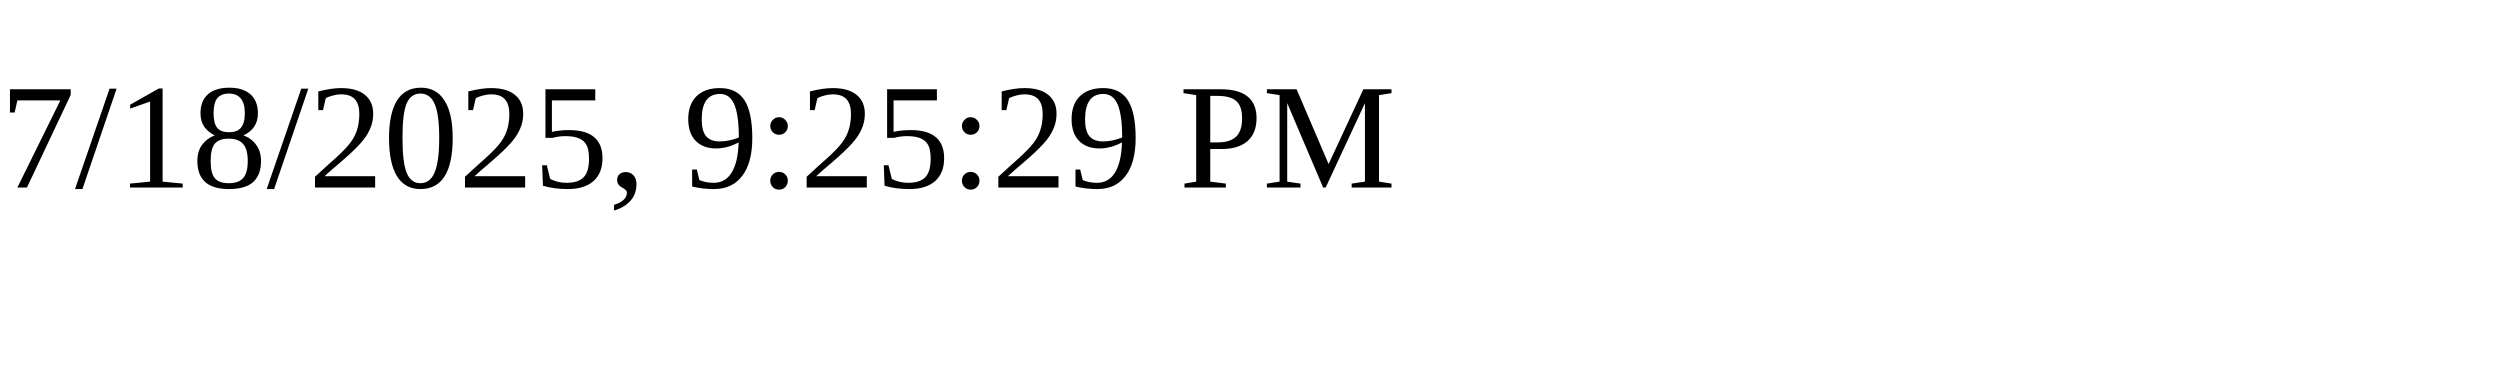
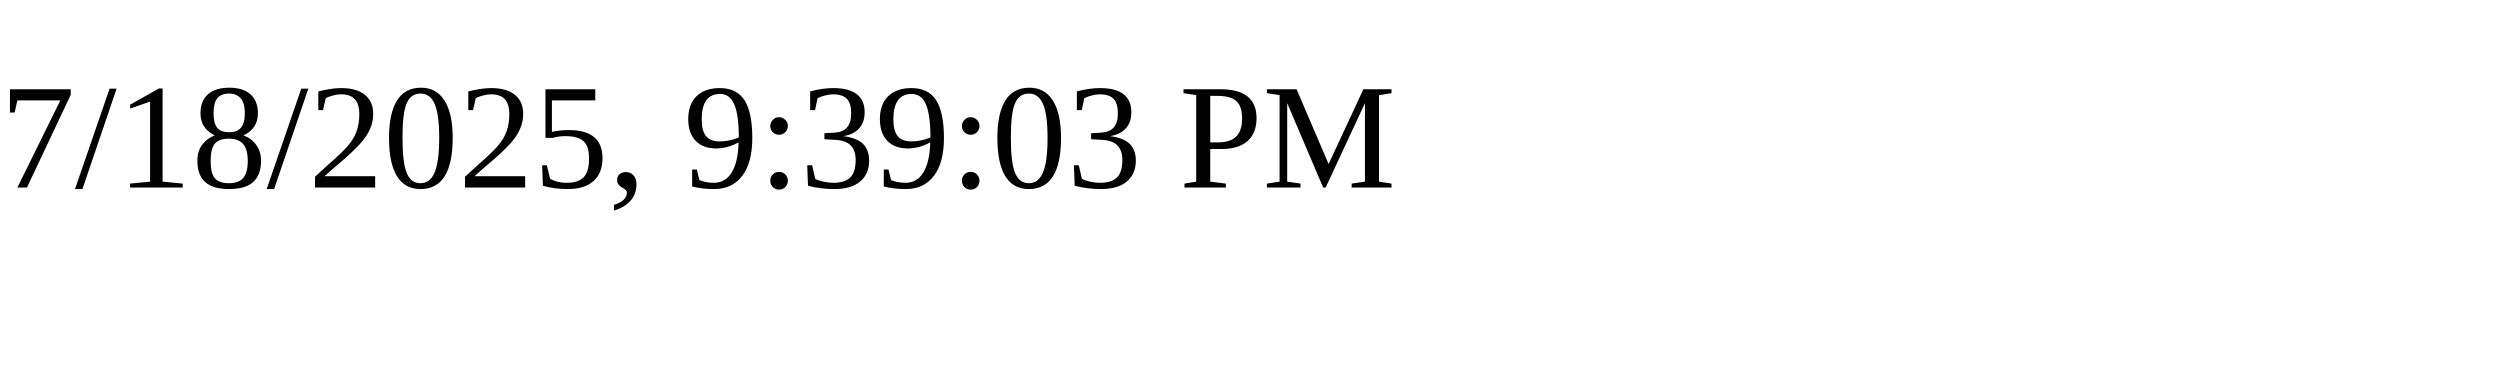
<svg xmlns="http://www.w3.org/2000/svg" height="30" width="200">
-   <text x="0" y="15">7/18/2025, 9:25:29 PM</text>
+   <text x="0" y="15">7/18/2025, 9:39:03 PM</text>
</svg>
